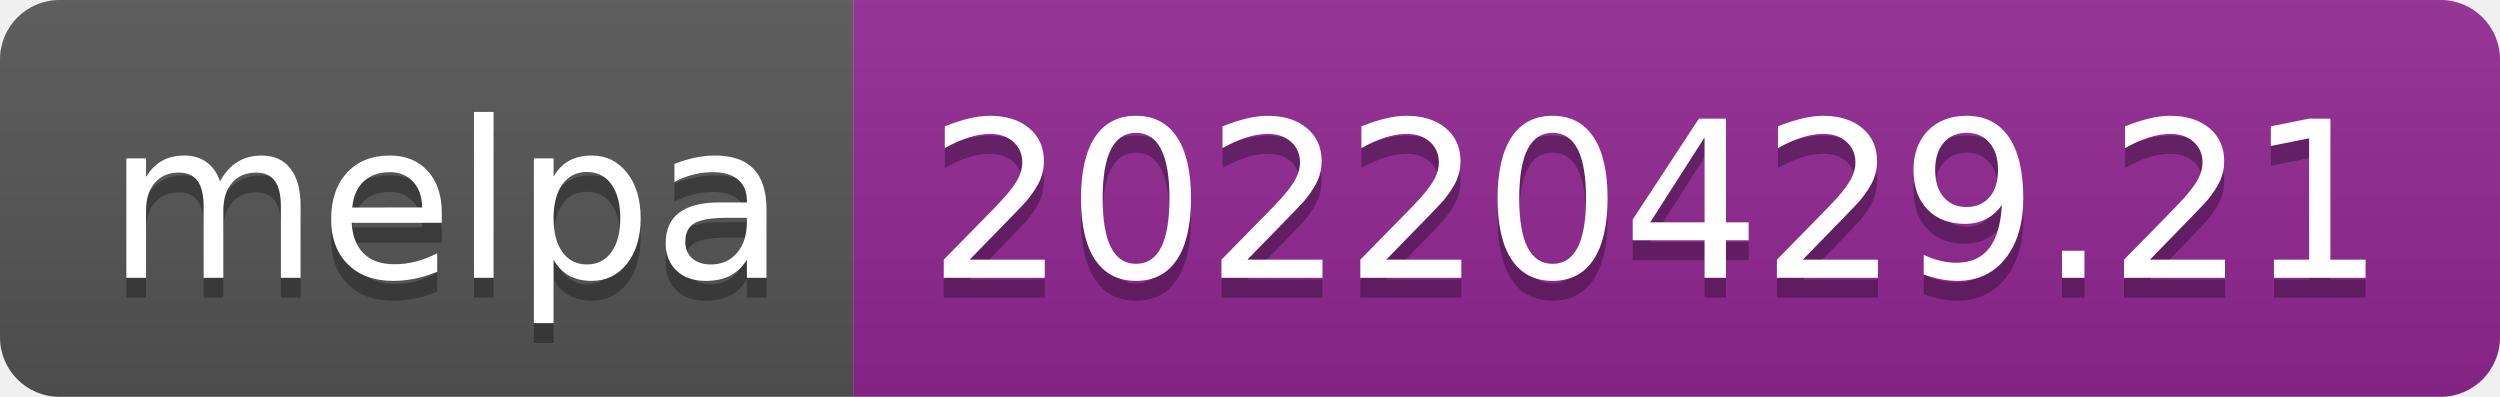
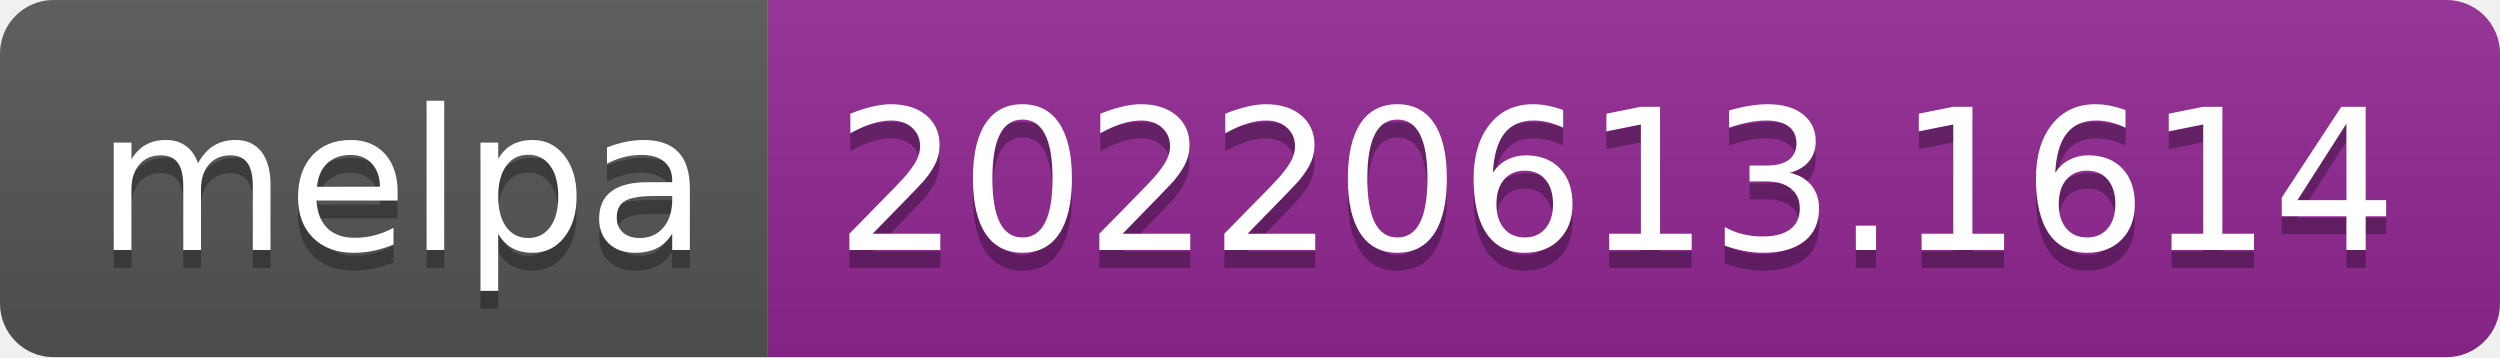
- <svg xmlns="http://www.w3.org/2000/svg" width="126" height="20" role="img" aria-label="melpa: 20220429.21">
+ <svg xmlns="http://www.w3.org/2000/svg" width="140" height="20" role="img" aria-label="melpa: 20220613.1614">
  <linearGradient id="s" x2="0" y2="100%">
    <stop offset="0" stop-color="#bbb" stop-opacity=".1" />
    <stop offset="1" stop-opacity=".1" />
  </linearGradient>
  <clipPath id="r">
-     <rect width="126" height="20" rx="3" fill="#fff" />
+     <rect width="140" height="20" rx="3" fill="#fff" />
  </clipPath>
  <g clip-path="url(#r)">
    <rect width="43" height="20" fill="#555" />
-     <rect x="43" width="83" height="20" fill="#922793" />
-     <rect width="126" height="20" fill="url(#s)" />
+     <rect x="43" width="97" height="20" fill="#922793" />
+     <rect width="140" height="20" fill="url(#s)" />
  </g>
  <g fill="#fff" text-anchor="middle" font-family="Verdana,Geneva,DejaVu Sans,sans-serif" text-rendering="geometricPrecision" font-size="110">
    <text aria-hidden="true" x="225" y="150" fill="#010101" fill-opacity=".3" transform="scale(.1)" textLength="330">melpa</text>
    <text x="225" y="140" transform="scale(.1)" fill="#fff" textLength="330">melpa</text>
-     <text aria-hidden="true" x="835" y="150" fill="#010101" fill-opacity=".3" transform="scale(.1)" textLength="730">20220429.21</text>
-     <text x="835" y="140" transform="scale(.1)" fill="#fff" textLength="730">20220429.21</text>
+     <text aria-hidden="true" x="905" y="150" fill="#010101" fill-opacity=".3" transform="scale(.1)" textLength="870">20220613.1614</text>
+     <text x="905" y="140" transform="scale(.1)" fill="#fff" textLength="870">20220613.1614</text>
  </g>
</svg>
